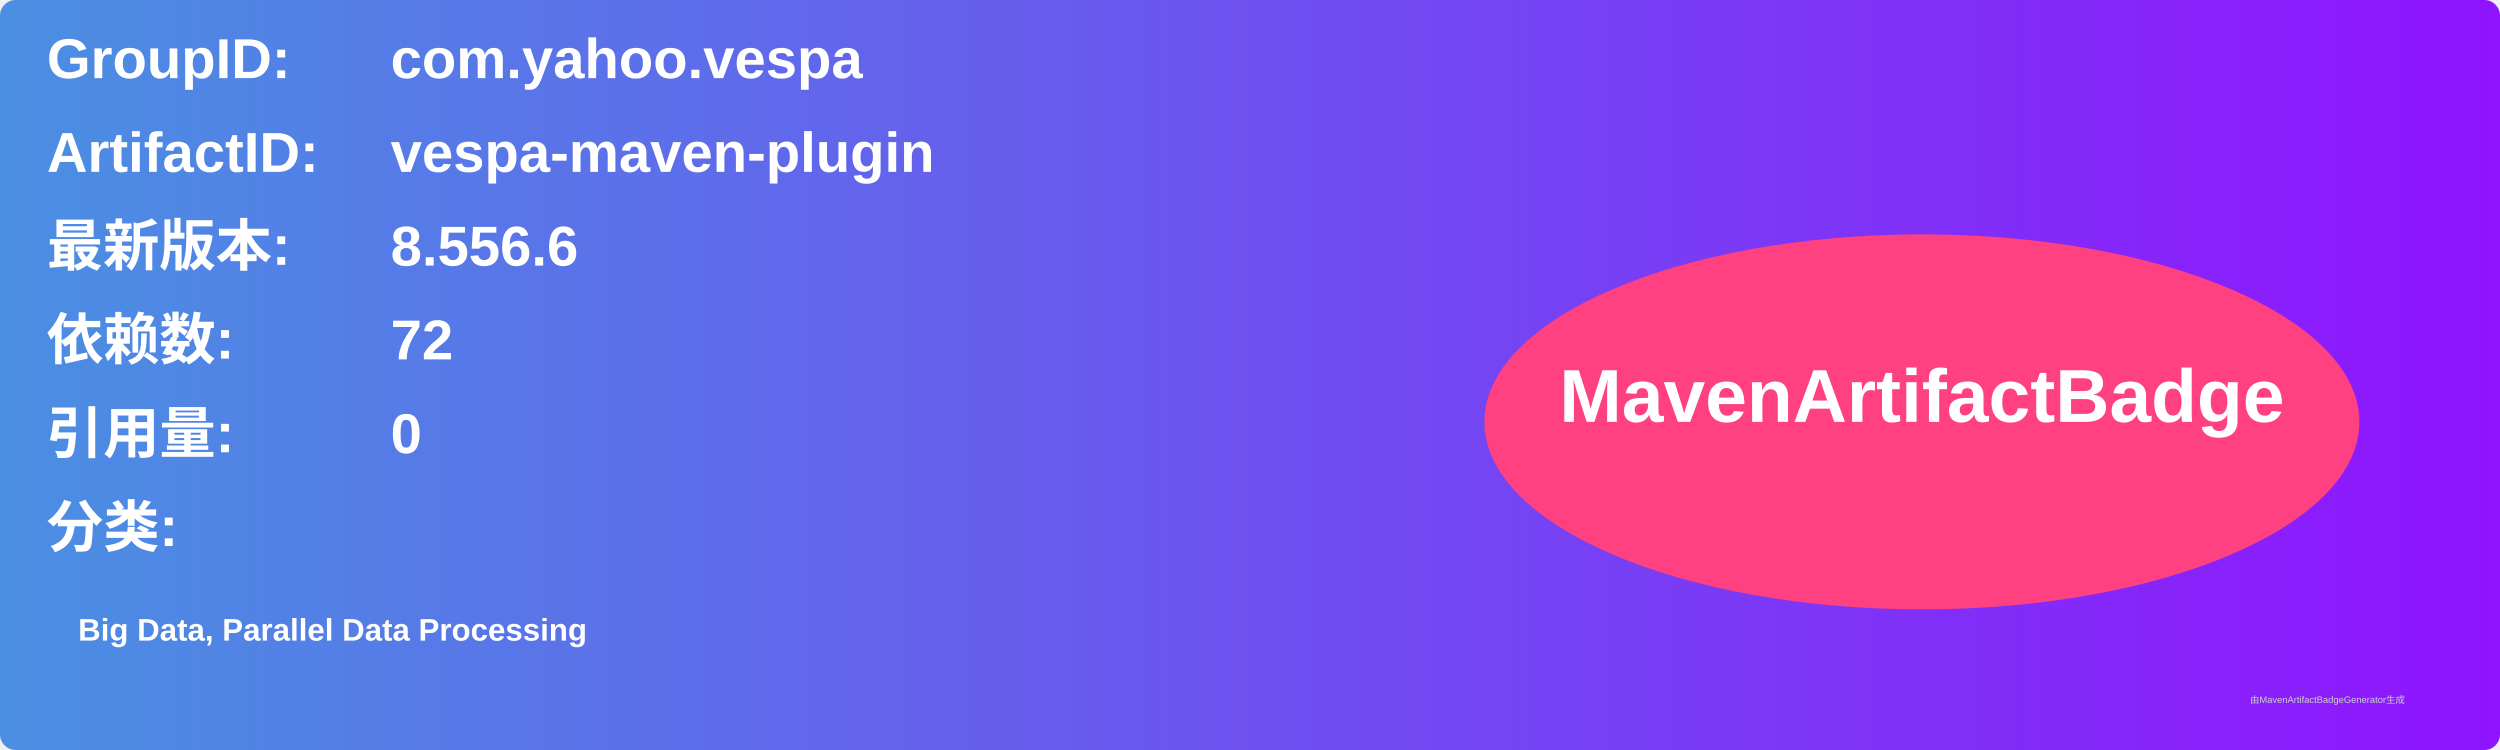
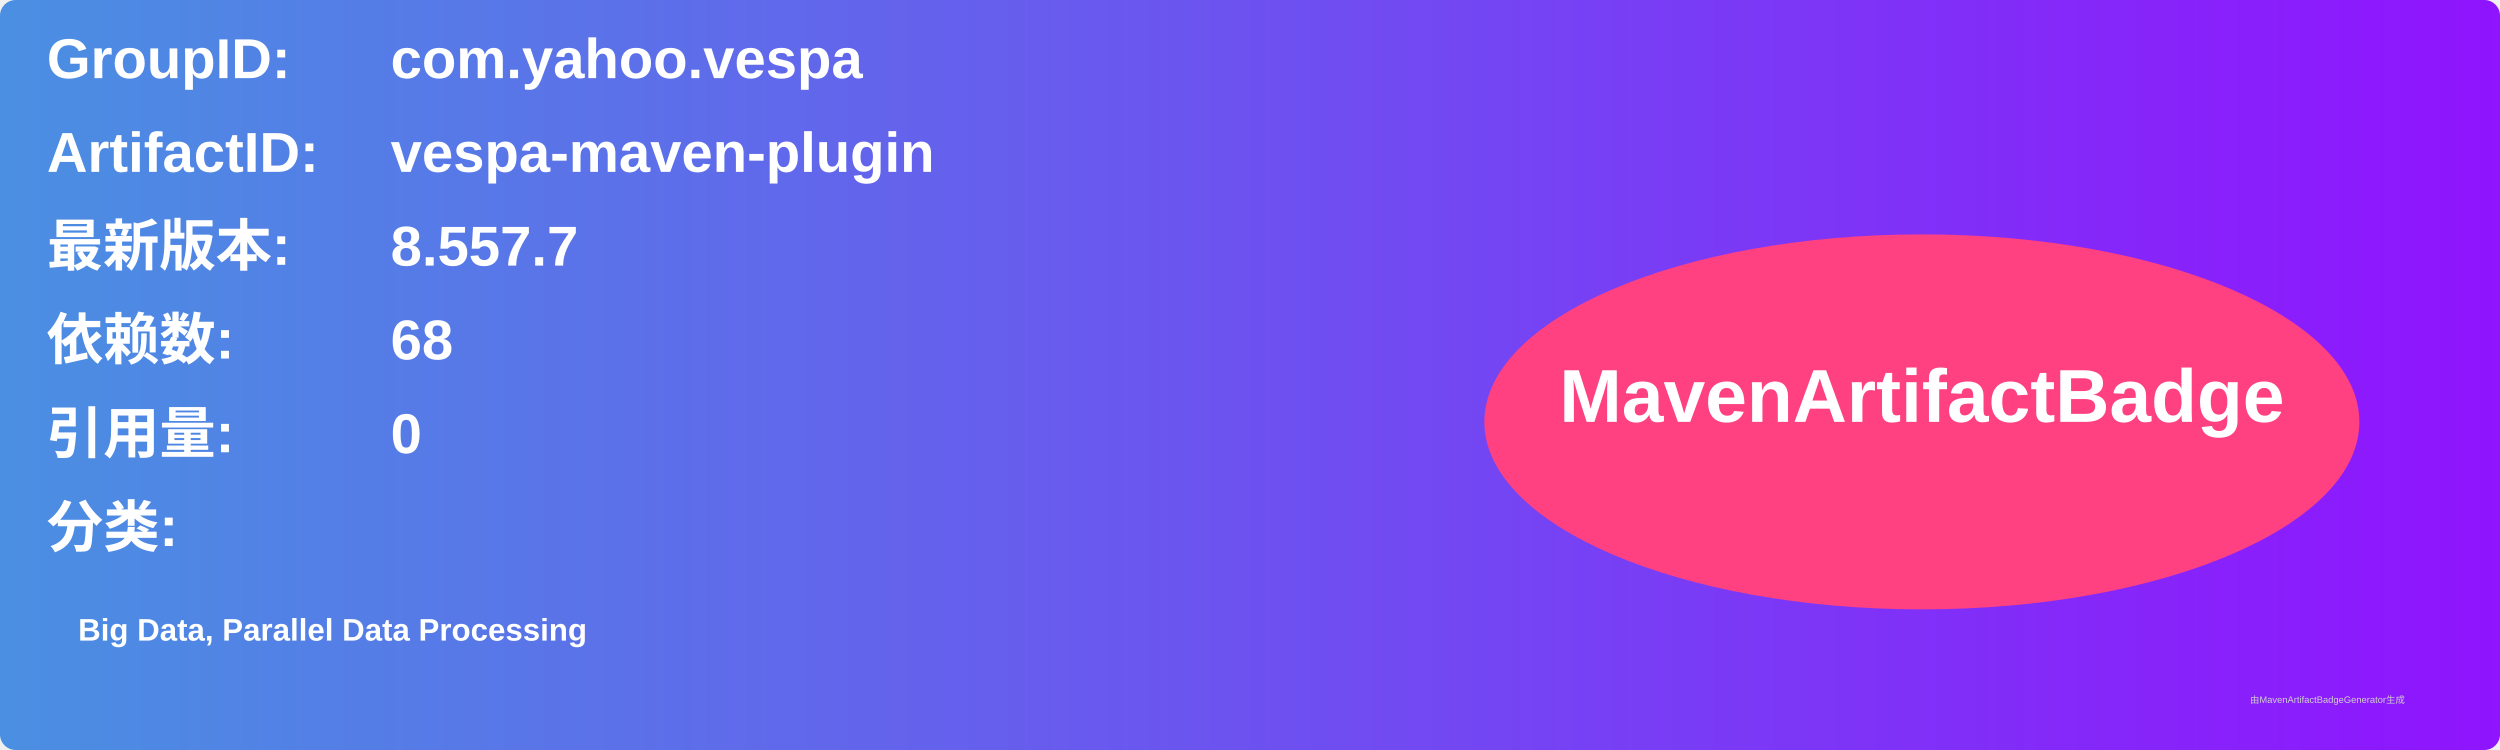
<svg xmlns="http://www.w3.org/2000/svg" width="800" height="240" viewBox="0 0 800 240">
  <linearGradient id="grad" x1="0%" y1="0%" x2="100%" y2="0%">
    <stop offset="0%" stop-color="#4a90e2" />
    <stop offset="100%" stop-color="#9013fe" />
  </linearGradient>
  <rect width="100%" height="100%" rx="5" ry="5" fill="url(#grad)" />
  <g transform="translate(15, 15)">
    <text x="0" y="10" font-family="Arial" font-size="18" fill="white" font-weight="bold" width="260">GroupID:</text>
    <text x="110" y="10" font-family="Arial" font-size="18" fill="white" font-weight="bold" width="460">com.yahoo.vespa</text>
    <text x="0" y="40" font-family="Arial" font-size="18" fill="white" font-weight="bold" width="260">ArtifactID:</text>
    <text x="110" y="40" font-family="Arial" font-size="18" fill="white" font-weight="bold" width="460">vespa-maven-plugin</text>
    <text x="0" y="70" font-family="Arial" font-size="18" fill="white" font-weight="bold">最新版本:</text>
    <text x="110" y="70" font-family="Arial" font-size="18" fill="white" font-weight="bold">
-       <tspan font-weight="bold">8.556.6</tspan>
+       <tspan font-weight="bold">8.557.7</tspan>
    </text>
    <text x="0" y="100" font-family="Arial" font-size="18" fill="white" font-weight="bold">依赖数: </text>
    <text x="110" y="100" font-family="Arial" font-size="18" fill="white">
-       <tspan font-weight="bold">72</tspan>
+       <tspan font-weight="bold">68</tspan>
    </text>
    <text x="0" y="130" font-family="Arial" font-size="18" fill="white" font-weight="bold">引用量: </text>
    <text x="110" y="130" font-family="Arial" font-size="18" fill="white">
      <tspan font-weight="bold">0</tspan>
    </text>
    <text x="0" y="160" font-family="Arial" font-size="18" fill="white" font-weight="bold">分类:</text>
    <text x="10" y="190" font-family="Arial" font-size="10" fill="white">
      <tspan font-weight="bold">Big Data, Parallel Data Processing</tspan>
    </text>
    <ellipse cx="600" cy="120" rx="140" ry="60" fill="#ff4081" />
    <text x="600" y="120" text-anchor="middle" font-family="Arial" font-size="24" fill="white" font-weight="bold">MavenArtifactBadge</text>
  </g>
  <text x="720" y="225" font-family="Arial" font-size="3" fill="#d0d0d0">由MavenArtifactBadgeGenerator生成</text>
</svg>
